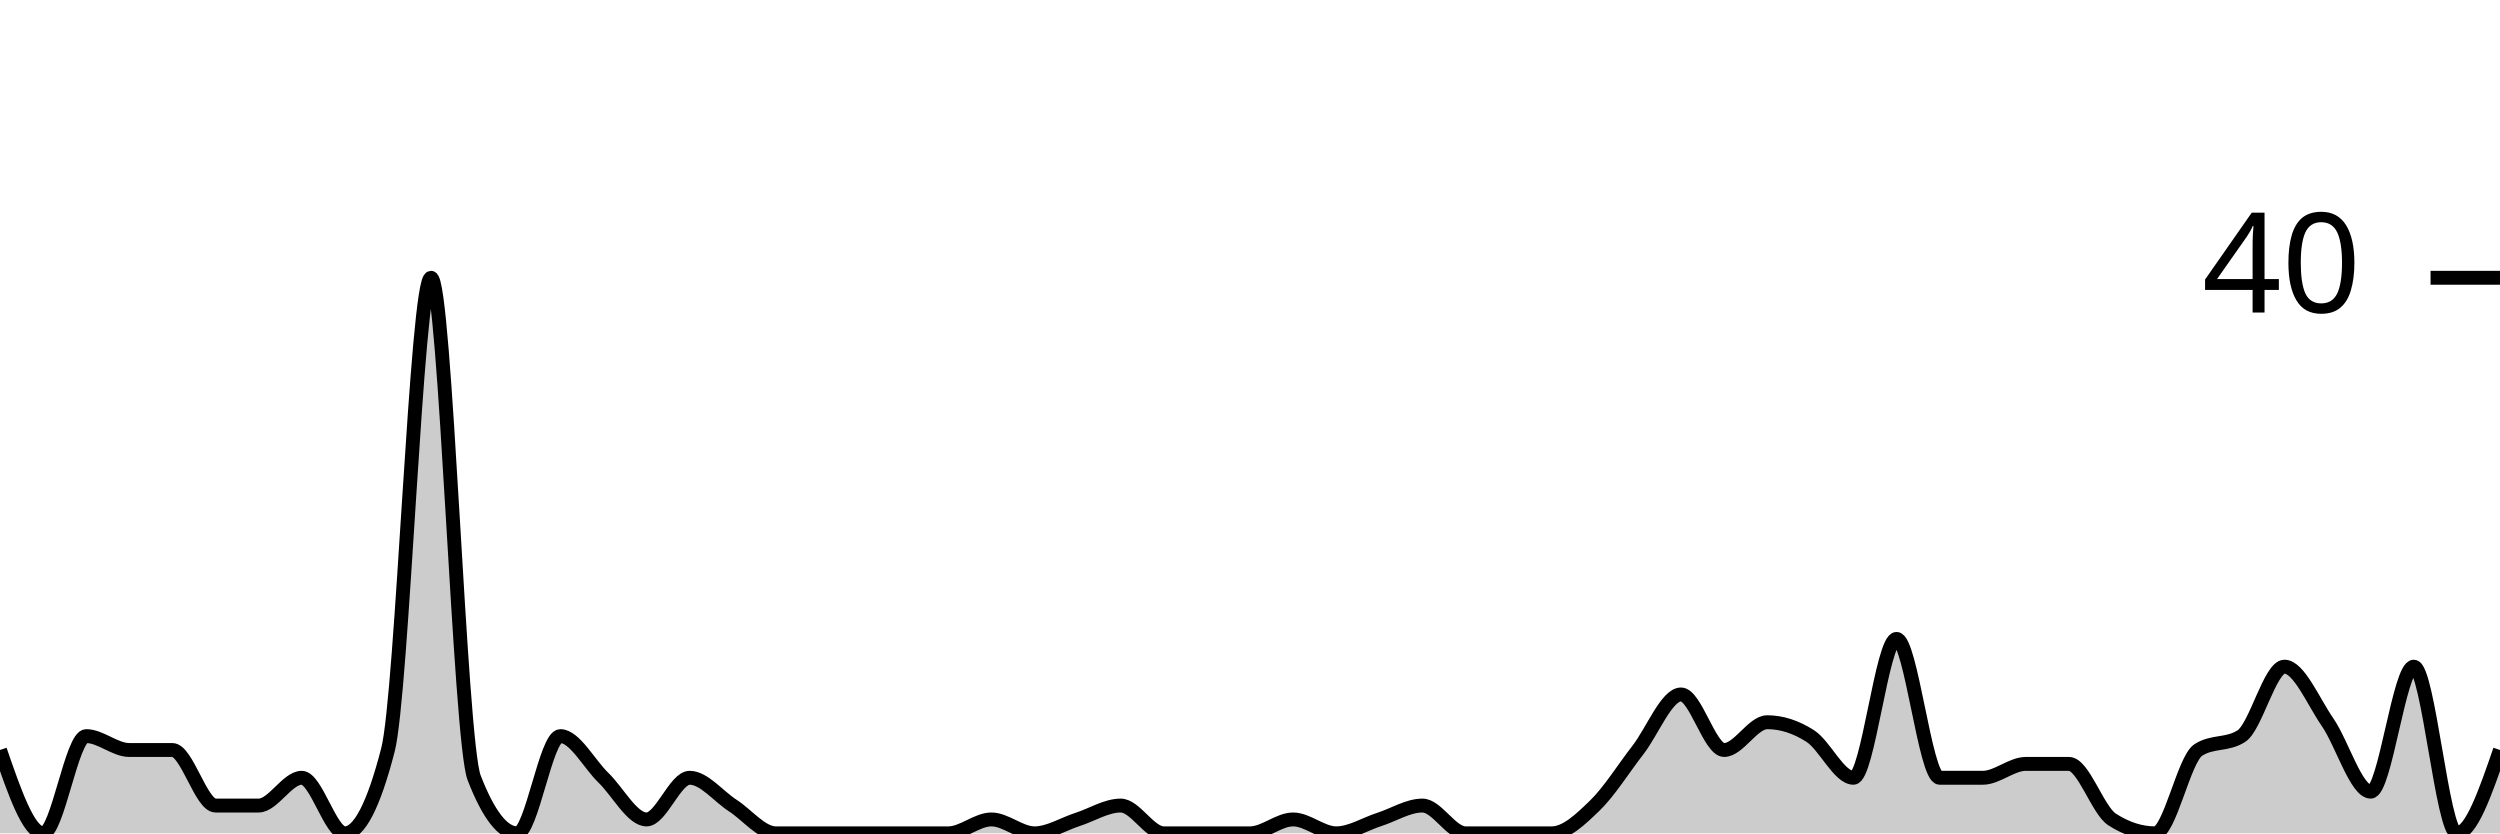
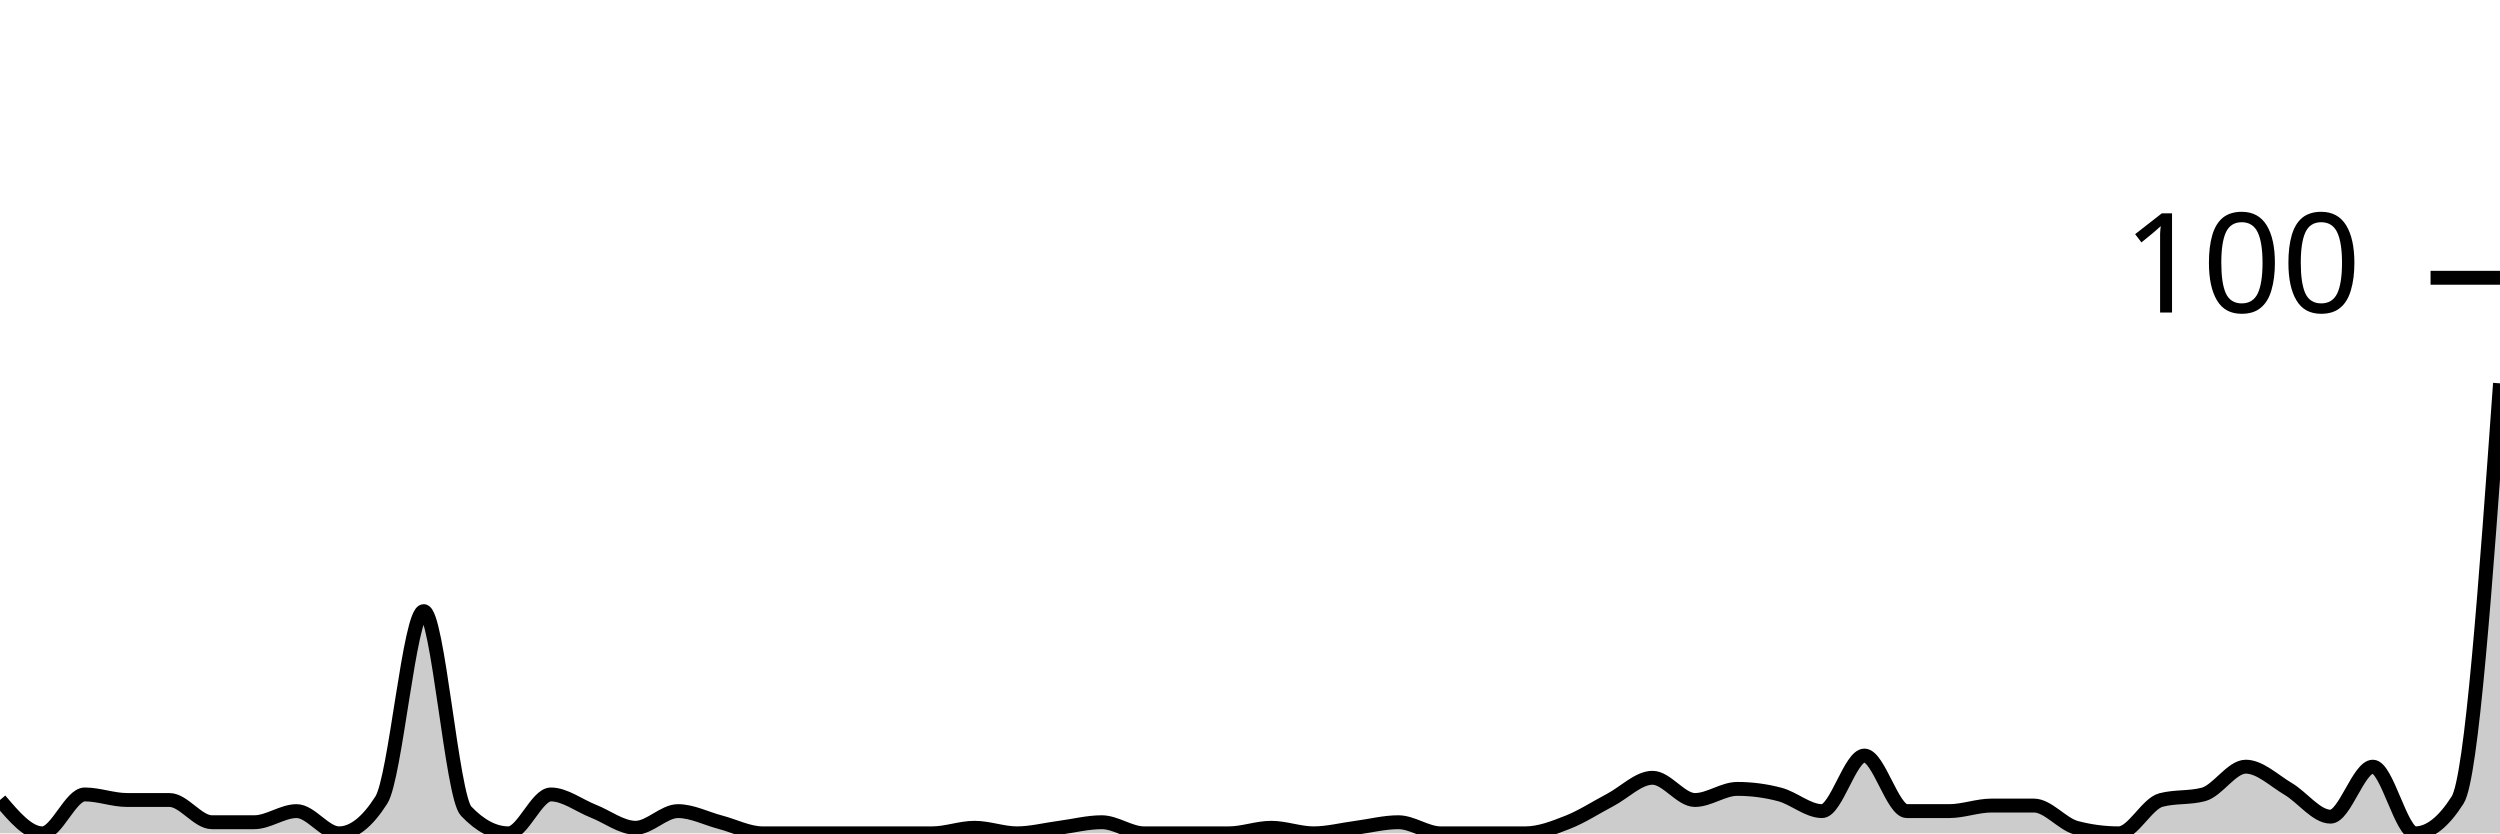
<svg xmlns="http://www.w3.org/2000/svg" viewBox="0 0 180 60">
  <g transform="translate(0,20)">
-     <path class="area" fill="rgba(0, 0, 0, 0.2)" d="M0,34C1.034,37,2.069,40,3.103,40C4.138,40,5.172,33,6.207,33C7.241,33,8.276,34,9.31,34C10.345,34,11.379,34,12.414,34C13.448,34,14.483,38,15.517,38C16.552,38,17.586,38,18.621,38C19.655,38,20.69,36,21.724,36C22.759,36,23.793,40,24.828,40C25.862,40,26.897,38,27.931,34C28.966,30,30,0,31.034,0C32.069,0,33.103,33.333,34.138,36C35.172,38.667,36.207,40,37.241,40C38.276,40,39.31,33,40.345,33C41.379,33,42.414,35,43.448,36C44.483,37,45.517,39,46.552,39C47.586,39,48.621,36,49.655,36C50.69,36,51.724,37.333,52.759,38C53.793,38.667,54.828,40,55.862,40C56.897,40,57.931,40,58.966,40C60,40,61.034,40,62.069,40C63.103,40,64.138,40,65.172,40C66.207,40,67.241,40,68.276,40C69.31,40,70.345,39,71.379,39C72.414,39,73.448,40,74.483,40C75.517,40,76.552,39.333,77.586,39C78.621,38.667,79.655,38,80.69,38C81.724,38,82.759,40,83.793,40C84.828,40,85.862,40,86.897,40C87.931,40,88.966,40,90,40C91.034,40,92.069,39,93.103,39C94.138,39,95.172,40,96.207,40C97.241,40,98.276,39.333,99.31,39C100.345,38.667,101.379,38,102.414,38C103.448,38,104.483,40,105.517,40C106.552,40,107.586,40,108.621,40C109.655,40,110.69,40,111.724,40C112.759,40,113.793,39,114.828,38C115.862,37,116.897,35.333,117.931,34C118.966,32.667,120,30,121.034,30C122.069,30,123.103,34,124.138,34C125.172,34,126.207,32,127.241,32C128.276,32,129.31,32.333,130.345,33C131.379,33.667,132.414,36,133.448,36C134.483,36,135.517,26,136.552,26C137.586,26,138.621,36,139.655,36C140.69,36,141.724,36,142.759,36C143.793,36,144.828,35,145.862,35C146.897,35,147.931,35,148.966,35C150,35,151.034,38.333,152.069,39C153.103,39.667,154.138,40,155.172,40C156.207,40,157.241,34.667,158.276,34C159.31,33.333,160.345,33.667,161.379,33C162.414,32.333,163.448,28,164.483,28C165.517,28,166.552,30.5,167.586,32C168.621,33.5,169.655,37,170.69,37C171.724,37,172.759,28,173.793,28C174.828,28,175.862,40,176.897,40C177.931,40,178.966,37,180,34L180,40C178.966,40,177.931,40,176.897,40C175.862,40,174.828,40,173.793,40C172.759,40,171.724,40,170.69,40C169.655,40,168.621,40,167.586,40C166.552,40,165.517,40,164.483,40C163.448,40,162.414,40,161.379,40C160.345,40,159.31,40,158.276,40C157.241,40,156.207,40,155.172,40C154.138,40,153.103,40,152.069,40C151.034,40,150,40,148.966,40C147.931,40,146.897,40,145.862,40C144.828,40,143.793,40,142.759,40C141.724,40,140.69,40,139.655,40C138.621,40,137.586,40,136.552,40C135.517,40,134.483,40,133.448,40C132.414,40,131.379,40,130.345,40C129.31,40,128.276,40,127.241,40C126.207,40,125.172,40,124.138,40C123.103,40,122.069,40,121.034,40C120,40,118.966,40,117.931,40C116.897,40,115.862,40,114.828,40C113.793,40,112.759,40,111.724,40C110.69,40,109.655,40,108.621,40C107.586,40,106.552,40,105.517,40C104.483,40,103.448,40,102.414,40C101.379,40,100.345,40,99.31,40C98.276,40,97.241,40,96.207,40C95.172,40,94.138,40,93.103,40C92.069,40,91.034,40,90,40C88.966,40,87.931,40,86.897,40C85.862,40,84.828,40,83.793,40C82.759,40,81.724,40,80.69,40C79.655,40,78.621,40,77.586,40C76.552,40,75.517,40,74.483,40C73.448,40,72.414,40,71.379,40C70.345,40,69.31,40,68.276,40C67.241,40,66.207,40,65.172,40C64.138,40,63.103,40,62.069,40C61.034,40,60,40,58.966,40C57.931,40,56.897,40,55.862,40C54.828,40,53.793,40,52.759,40C51.724,40,50.69,40,49.655,40C48.621,40,47.586,40,46.552,40C45.517,40,44.483,40,43.448,40C42.414,40,41.379,40,40.345,40C39.31,40,38.276,40,37.241,40C36.207,40,35.172,40,34.138,40C33.103,40,32.069,40,31.034,40C30,40,28.966,40,27.931,40C26.897,40,25.862,40,24.828,40C23.793,40,22.759,40,21.724,40C20.69,40,19.655,40,18.621,40C17.586,40,16.552,40,15.517,40C14.483,40,13.448,40,12.414,40C11.379,40,10.345,40,9.31,40C8.276,40,7.241,40,6.207,40C5.172,40,4.138,40,3.103,40C2.069,40,1.034,40,0,40Z" />
-     <path class="line" stroke="black" fill="none" d="M0,34C1.034,37,2.069,40,3.103,40C4.138,40,5.172,33,6.207,33C7.241,33,8.276,34,9.31,34C10.345,34,11.379,34,12.414,34C13.448,34,14.483,38,15.517,38C16.552,38,17.586,38,18.621,38C19.655,38,20.69,36,21.724,36C22.759,36,23.793,40,24.828,40C25.862,40,26.897,38,27.931,34C28.966,30,30,0,31.034,0C32.069,0,33.103,33.333,34.138,36C35.172,38.667,36.207,40,37.241,40C38.276,40,39.31,33,40.345,33C41.379,33,42.414,35,43.448,36C44.483,37,45.517,39,46.552,39C47.586,39,48.621,36,49.655,36C50.69,36,51.724,37.333,52.759,38C53.793,38.667,54.828,40,55.862,40C56.897,40,57.931,40,58.966,40C60,40,61.034,40,62.069,40C63.103,40,64.138,40,65.172,40C66.207,40,67.241,40,68.276,40C69.31,40,70.345,39,71.379,39C72.414,39,73.448,40,74.483,40C75.517,40,76.552,39.333,77.586,39C78.621,38.667,79.655,38,80.69,38C81.724,38,82.759,40,83.793,40C84.828,40,85.862,40,86.897,40C87.931,40,88.966,40,90,40C91.034,40,92.069,39,93.103,39C94.138,39,95.172,40,96.207,40C97.241,40,98.276,39.333,99.31,39C100.345,38.667,101.379,38,102.414,38C103.448,38,104.483,40,105.517,40C106.552,40,107.586,40,108.621,40C109.655,40,110.69,40,111.724,40C112.759,40,113.793,39,114.828,38C115.862,37,116.897,35.333,117.931,34C118.966,32.667,120,30,121.034,30C122.069,30,123.103,34,124.138,34C125.172,34,126.207,32,127.241,32C128.276,32,129.31,32.333,130.345,33C131.379,33.667,132.414,36,133.448,36C134.483,36,135.517,26,136.552,26C137.586,26,138.621,36,139.655,36C140.69,36,141.724,36,142.759,36C143.793,36,144.828,35,145.862,35C146.897,35,147.931,35,148.966,35C150,35,151.034,38.333,152.069,39C153.103,39.667,154.138,40,155.172,40C156.207,40,157.241,34.667,158.276,34C159.31,33.333,160.345,33.667,161.379,33C162.414,32.333,163.448,28,164.483,28C165.517,28,166.552,30.5,167.586,32C168.621,33.5,169.655,37,170.69,37C171.724,37,172.759,28,173.793,28C174.828,28,175.862,40,176.897,40C177.931,40,178.966,37,180,34" />
+     <path class="area" fill="rgba(0, 0, 0, 0.2)" d="M0,37.6C1.017,38.8,2.034,40,3.051,40C4.068,40,5.085,37.2,6.102,37.2C7.119,37.2,8.136,37.6,9.153,37.6C10.169,37.6,11.186,37.6,12.203,37.6C13.22,37.6,14.237,39.2,15.254,39.2C16.271,39.2,17.288,39.2,18.305,39.2C19.322,39.2,20.339,38.4,21.356,38.4C22.373,38.4,23.39,40,24.407,40C25.424,40,26.441,39.2,27.458,37.6C28.475,36,29.492,24,30.508,24C31.525,24,32.542,37.333,33.559,38.4C34.576,39.467,35.593,40,36.61,40C37.627,40,38.644,37.2,39.661,37.2C40.678,37.2,41.695,38,42.712,38.4C43.729,38.8,44.746,39.6,45.763,39.6C46.78,39.6,47.797,38.4,48.814,38.4C49.831,38.4,50.847,38.933,51.864,39.2C52.881,39.467,53.898,40,54.915,40C55.932,40,56.949,40,57.966,40C58.983,40,60,40,61.017,40C62.034,40,63.051,40,64.068,40C65.085,40,66.102,40,67.119,40C68.136,40,69.153,39.6,70.169,39.6C71.186,39.6,72.203,40,73.22,40C74.237,40,75.254,39.733,76.271,39.6C77.288,39.467,78.305,39.2,79.322,39.2C80.339,39.2,81.356,40,82.373,40C83.39,40,84.407,40,85.424,40C86.441,40,87.458,40,88.475,40C89.492,40,90.508,39.6,91.525,39.6C92.542,39.6,93.559,40,94.576,40C95.593,40,96.61,39.733,97.627,39.6C98.644,39.467,99.661,39.2,100.678,39.2C101.695,39.2,102.712,40,103.729,40C104.746,40,105.763,40,106.78,40C107.797,40,108.814,40,109.831,40C110.847,40,111.864,39.6,112.881,39.2C113.898,38.8,114.915,38.133,115.932,37.6C116.949,37.067,117.966,36,118.983,36C120,36,121.017,37.6,122.034,37.6C123.051,37.6,124.068,36.8,125.085,36.8C126.102,36.8,127.119,36.933,128.136,37.2C129.153,37.467,130.169,38.4,131.186,38.4C132.203,38.4,133.22,34.4,134.237,34.4C135.254,34.4,136.271,38.4,137.288,38.4C138.305,38.4,139.322,38.4,140.339,38.4C141.356,38.4,142.373,38,143.39,38C144.407,38,145.424,38,146.441,38C147.458,38,148.475,39.333,149.492,39.6C150.508,39.867,151.525,40,152.542,40C153.559,40,154.576,37.867,155.593,37.6C156.61,37.333,157.627,37.467,158.644,37.2C159.661,36.933,160.678,35.2,161.695,35.2C162.712,35.2,163.729,36.2,164.746,36.8C165.763,37.4,166.78,38.8,167.797,38.8C168.814,38.8,169.831,35.2,170.847,35.2C171.864,35.2,172.881,40,173.898,40C174.915,40,175.932,39.2,176.949,37.6C177.966,36,178.983,21.8,180,7.6L180,40C178.983,40,177.966,40,176.949,40C175.932,40,174.915,40,173.898,40C172.881,40,171.864,40,170.847,40C169.831,40,168.814,40,167.797,40C166.78,40,165.763,40,164.746,40C163.729,40,162.712,40,161.695,40C160.678,40,159.661,40,158.644,40C157.627,40,156.61,40,155.593,40C154.576,40,153.559,40,152.542,40C151.525,40,150.508,40,149.492,40C148.475,40,147.458,40,146.441,40C145.424,40,144.407,40,143.39,40C142.373,40,141.356,40,140.339,40C139.322,40,138.305,40,137.288,40C136.271,40,135.254,40,134.237,40C133.22,40,132.203,40,131.186,40C130.169,40,129.153,40,128.136,40C127.119,40,126.102,40,125.085,40C124.068,40,123.051,40,122.034,40C121.017,40,120,40,118.983,40C117.966,40,116.949,40,115.932,40C114.915,40,113.898,40,112.881,40C111.864,40,110.847,40,109.831,40C108.814,40,107.797,40,106.78,40C105.763,40,104.746,40,103.729,40C102.712,40,101.695,40,100.678,40C99.661,40,98.644,40,97.627,40C96.61,40,95.593,40,94.576,40C93.559,40,92.542,40,91.525,40C90.508,40,89.492,40,88.475,40C87.458,40,86.441,40,85.424,40C84.407,40,83.39,40,82.373,40C81.356,40,80.339,40,79.322,40C78.305,40,77.288,40,76.271,40C75.254,40,74.237,40,73.22,40C72.203,40,71.186,40,70.169,40C69.153,40,68.136,40,67.119,40C66.102,40,65.085,40,64.068,40C63.051,40,62.034,40,61.017,40C60,40,58.983,40,57.966,40C56.949,40,55.932,40,54.915,40C53.898,40,52.881,40,51.864,40C50.847,40,49.831,40,48.814,40C47.797,40,46.78,40,45.763,40C44.746,40,43.729,40,42.712,40C41.695,40,40.678,40,39.661,40C38.644,40,37.627,40,36.61,40C35.593,40,34.576,40,33.559,40C32.542,40,31.525,40,30.508,40C29.492,40,28.475,40,27.458,40C26.441,40,25.424,40,24.407,40C23.39,40,22.373,40,21.356,40C20.339,40,19.322,40,18.305,40C17.288,40,16.271,40,15.254,40C14.237,40,13.22,40,12.203,40C11.186,40,10.169,40,9.153,40C8.136,40,7.119,40,6.102,40C5.085,40,4.068,40,3.051,40C2.034,40,1.017,40,0,40Z" />
+     <path class="line" stroke="black" fill="none" d="M0,37.6C1.017,38.8,2.034,40,3.051,40C4.068,40,5.085,37.2,6.102,37.2C7.119,37.2,8.136,37.6,9.153,37.6C10.169,37.6,11.186,37.6,12.203,37.6C13.22,37.6,14.237,39.2,15.254,39.2C16.271,39.2,17.288,39.2,18.305,39.2C19.322,39.2,20.339,38.4,21.356,38.4C22.373,38.4,23.39,40,24.407,40C25.424,40,26.441,39.2,27.458,37.6C28.475,36,29.492,24,30.508,24C31.525,24,32.542,37.333,33.559,38.4C34.576,39.467,35.593,40,36.61,40C37.627,40,38.644,37.2,39.661,37.2C40.678,37.2,41.695,38,42.712,38.4C43.729,38.8,44.746,39.6,45.763,39.6C46.78,39.6,47.797,38.4,48.814,38.4C49.831,38.4,50.847,38.933,51.864,39.2C52.881,39.467,53.898,40,54.915,40C55.932,40,56.949,40,57.966,40C58.983,40,60,40,61.017,40C62.034,40,63.051,40,64.068,40C65.085,40,66.102,40,67.119,40C68.136,40,69.153,39.6,70.169,39.6C71.186,39.6,72.203,40,73.22,40C74.237,40,75.254,39.733,76.271,39.6C77.288,39.467,78.305,39.2,79.322,39.2C80.339,39.2,81.356,40,82.373,40C83.39,40,84.407,40,85.424,40C86.441,40,87.458,40,88.475,40C89.492,40,90.508,39.6,91.525,39.6C92.542,39.6,93.559,40,94.576,40C95.593,40,96.61,39.733,97.627,39.6C98.644,39.467,99.661,39.2,100.678,39.2C101.695,39.2,102.712,40,103.729,40C104.746,40,105.763,40,106.78,40C107.797,40,108.814,40,109.831,40C110.847,40,111.864,39.6,112.881,39.2C113.898,38.8,114.915,38.133,115.932,37.6C116.949,37.067,117.966,36,118.983,36C120,36,121.017,37.6,122.034,37.6C123.051,37.6,124.068,36.8,125.085,36.8C126.102,36.8,127.119,36.933,128.136,37.2C129.153,37.467,130.169,38.4,131.186,38.4C132.203,38.4,133.22,34.4,134.237,34.4C135.254,34.4,136.271,38.4,137.288,38.4C138.305,38.4,139.322,38.4,140.339,38.4C141.356,38.4,142.373,38,143.39,38C144.407,38,145.424,38,146.441,38C147.458,38,148.475,39.333,149.492,39.6C150.508,39.867,151.525,40,152.542,40C153.559,40,154.576,37.867,155.593,37.6C156.61,37.333,157.627,37.467,158.644,37.2C159.661,36.933,160.678,35.2,161.695,35.2C162.712,35.2,163.729,36.2,164.746,36.8C165.763,37.4,166.78,38.8,167.797,38.8C168.814,38.8,169.831,35.2,170.847,35.2C171.864,35.2,172.881,40,173.898,40C174.915,40,175.932,39.2,176.949,37.6C177.966,36,178.983,21.8,180,7.6" />
    <path class="axis-ceiling" stroke-width="1" stroke="black" fill="none" d="M175,0L180,0" />
-     <text class="axis-ceiling-label" font-family="sans-serif" text-anchor="end" font-size="10px" x="170" y="2.5">40</text>
+     <text class="axis-ceiling-label" font-family="sans-serif" text-anchor="end" font-size="10px" x="170" y="2.5">100</text>
  </g>
</svg>
